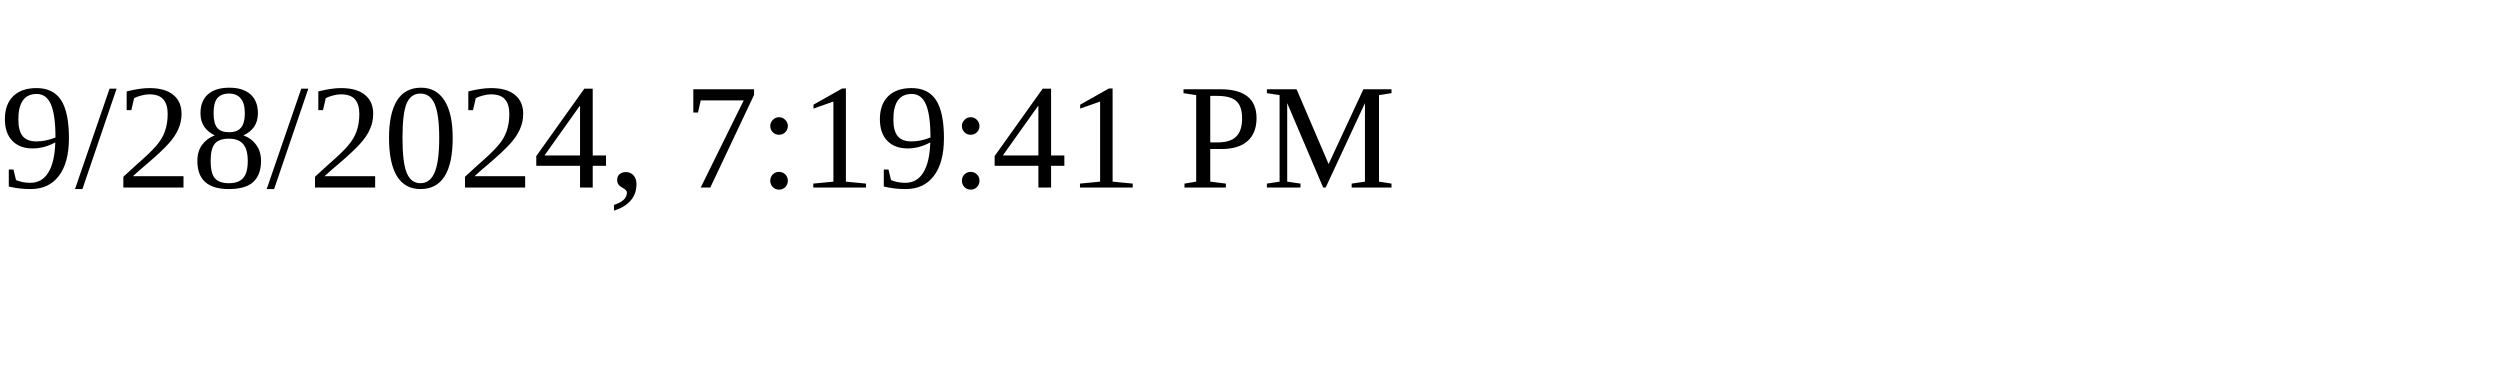
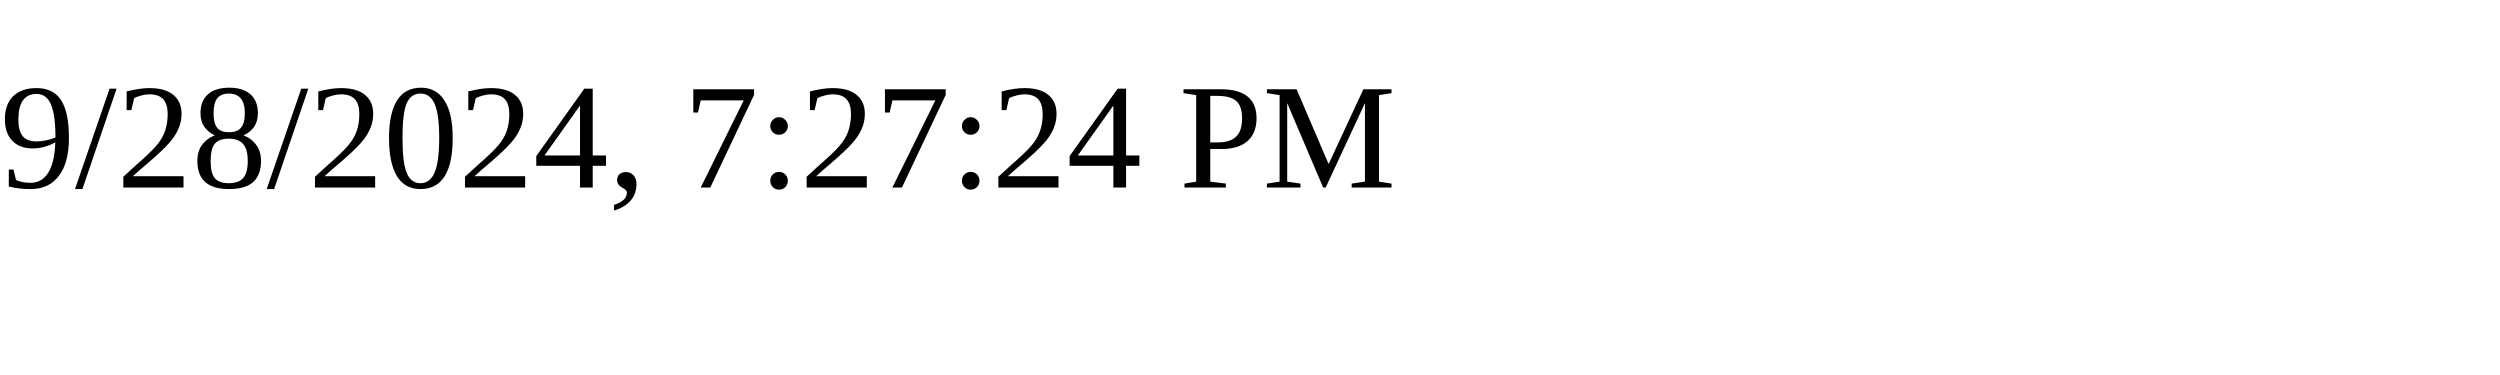
<svg xmlns="http://www.w3.org/2000/svg" height="30" width="200">
-   <text x="0" y="15">9/28/2024, 7:19:41 PM</text>
+   <text x="0" y="15">9/28/2024, 7:27:24 PM</text>
</svg>
